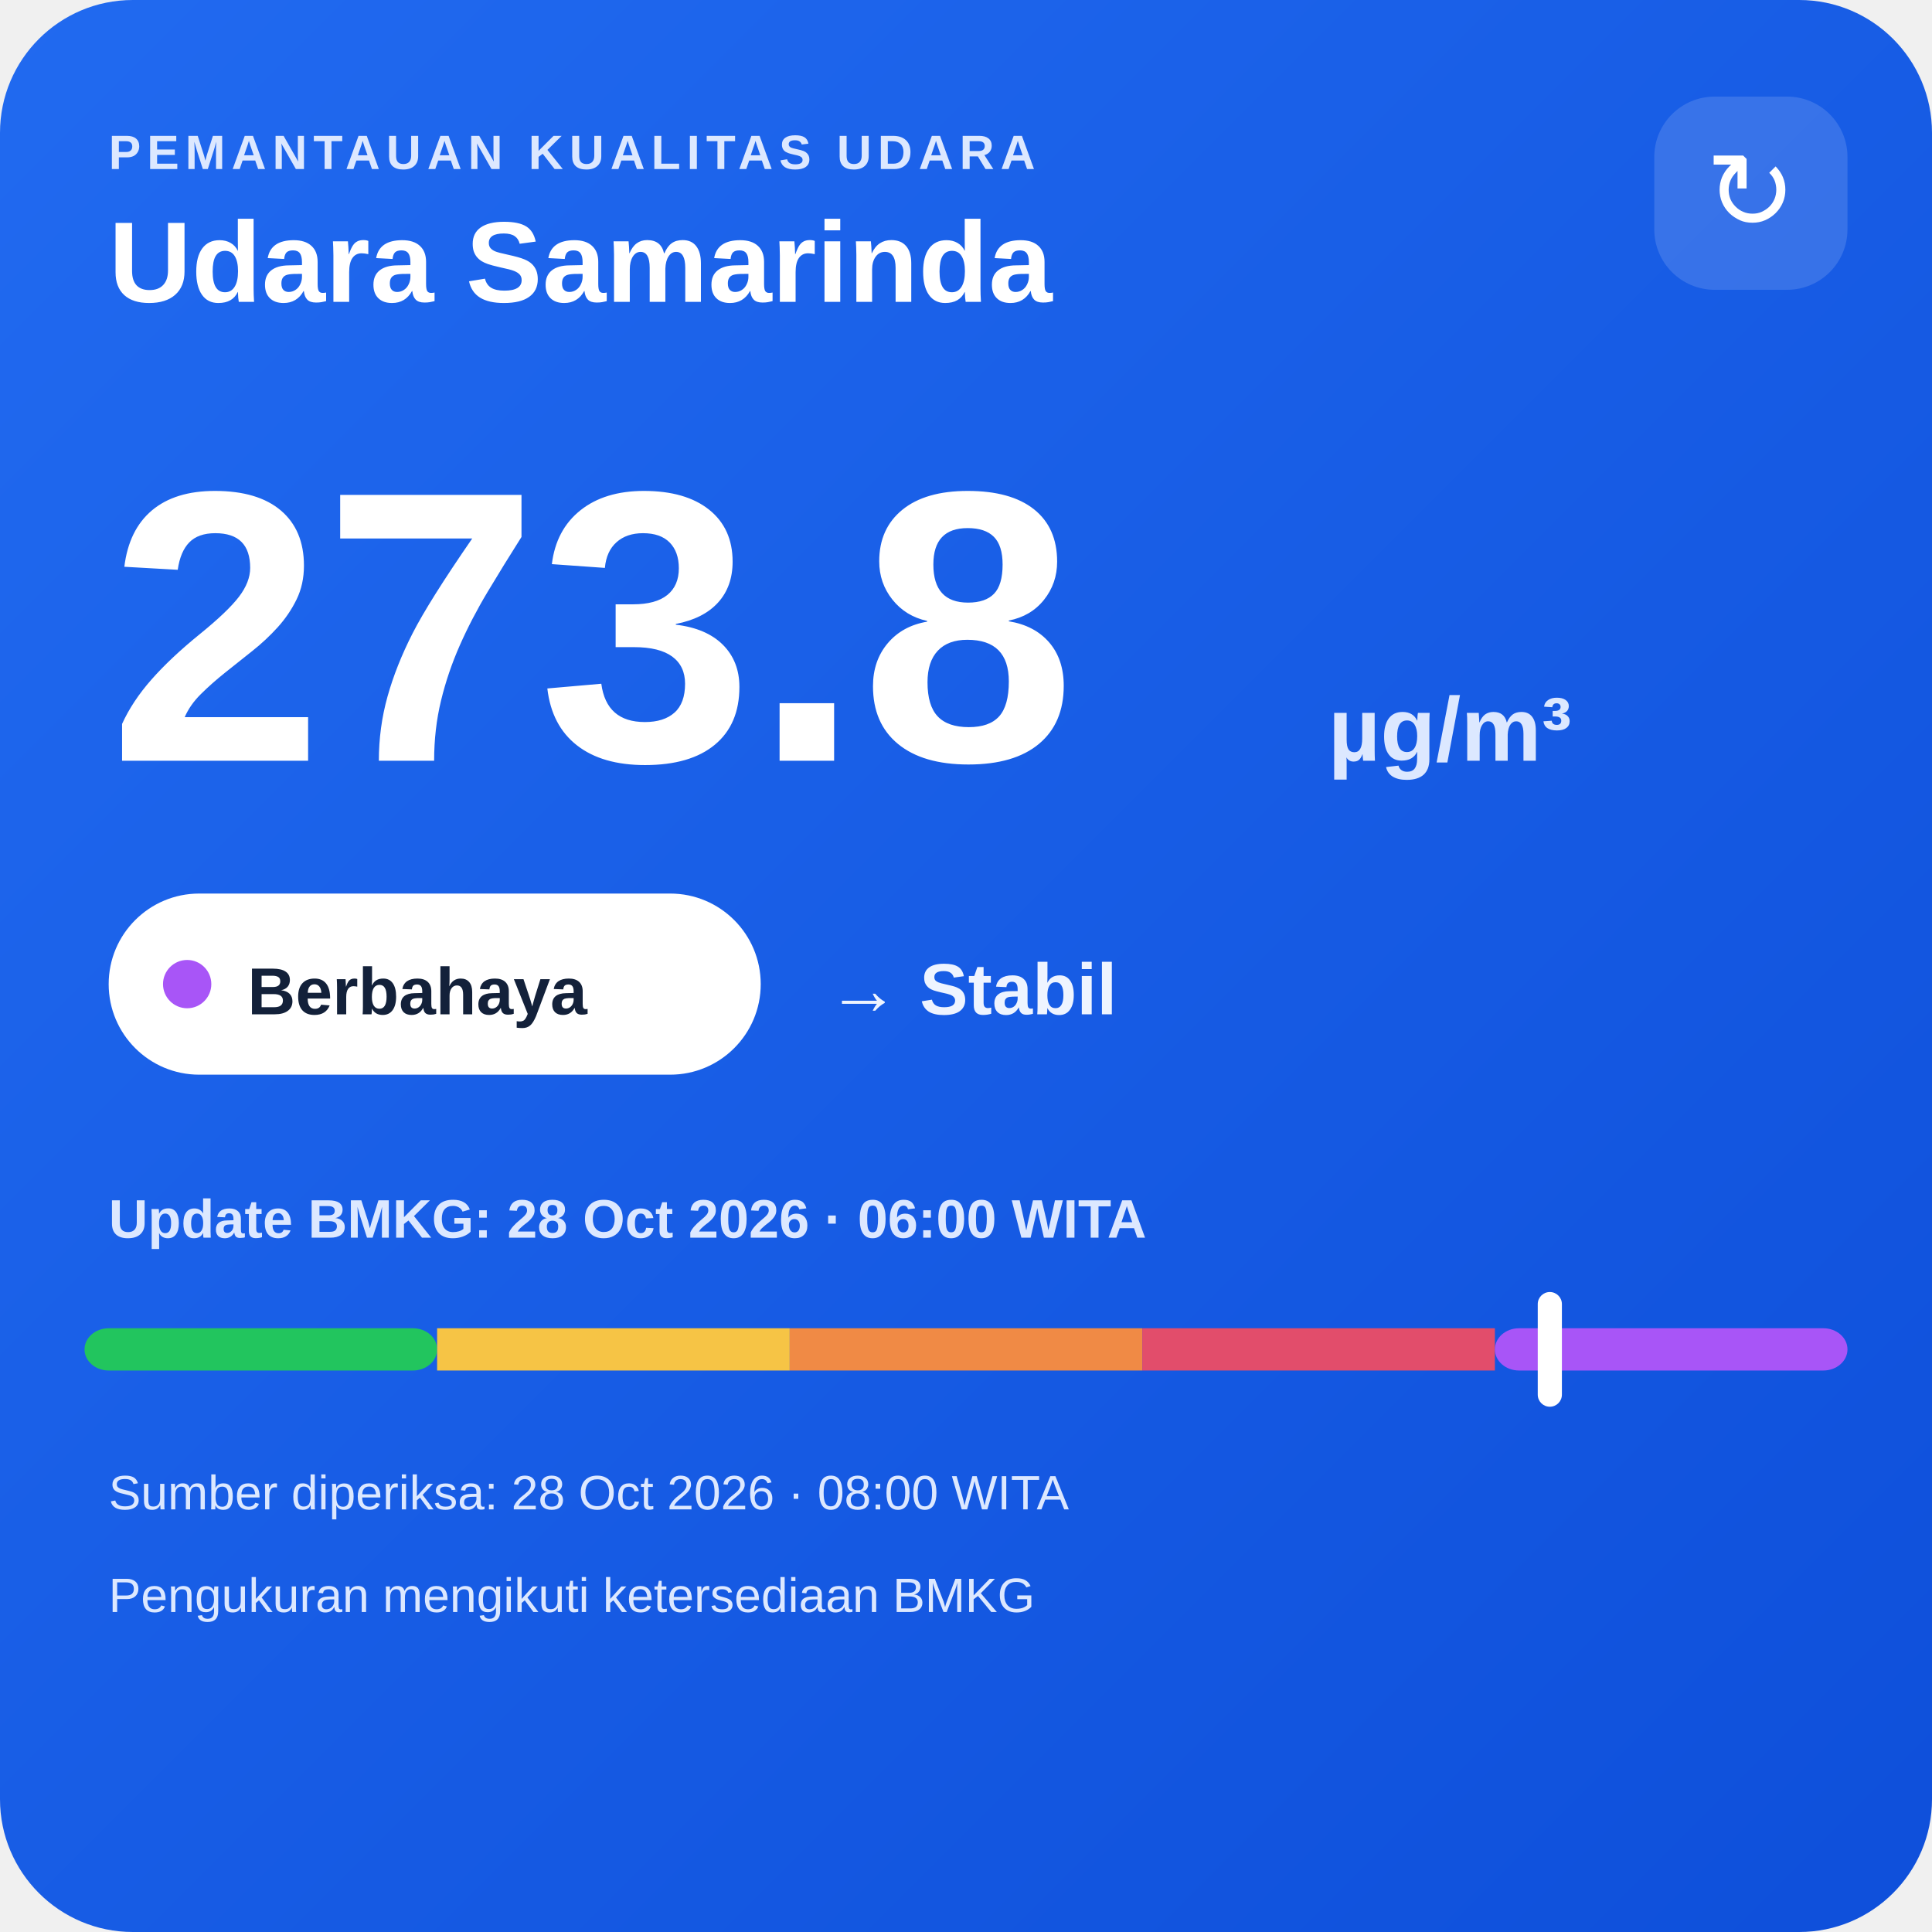
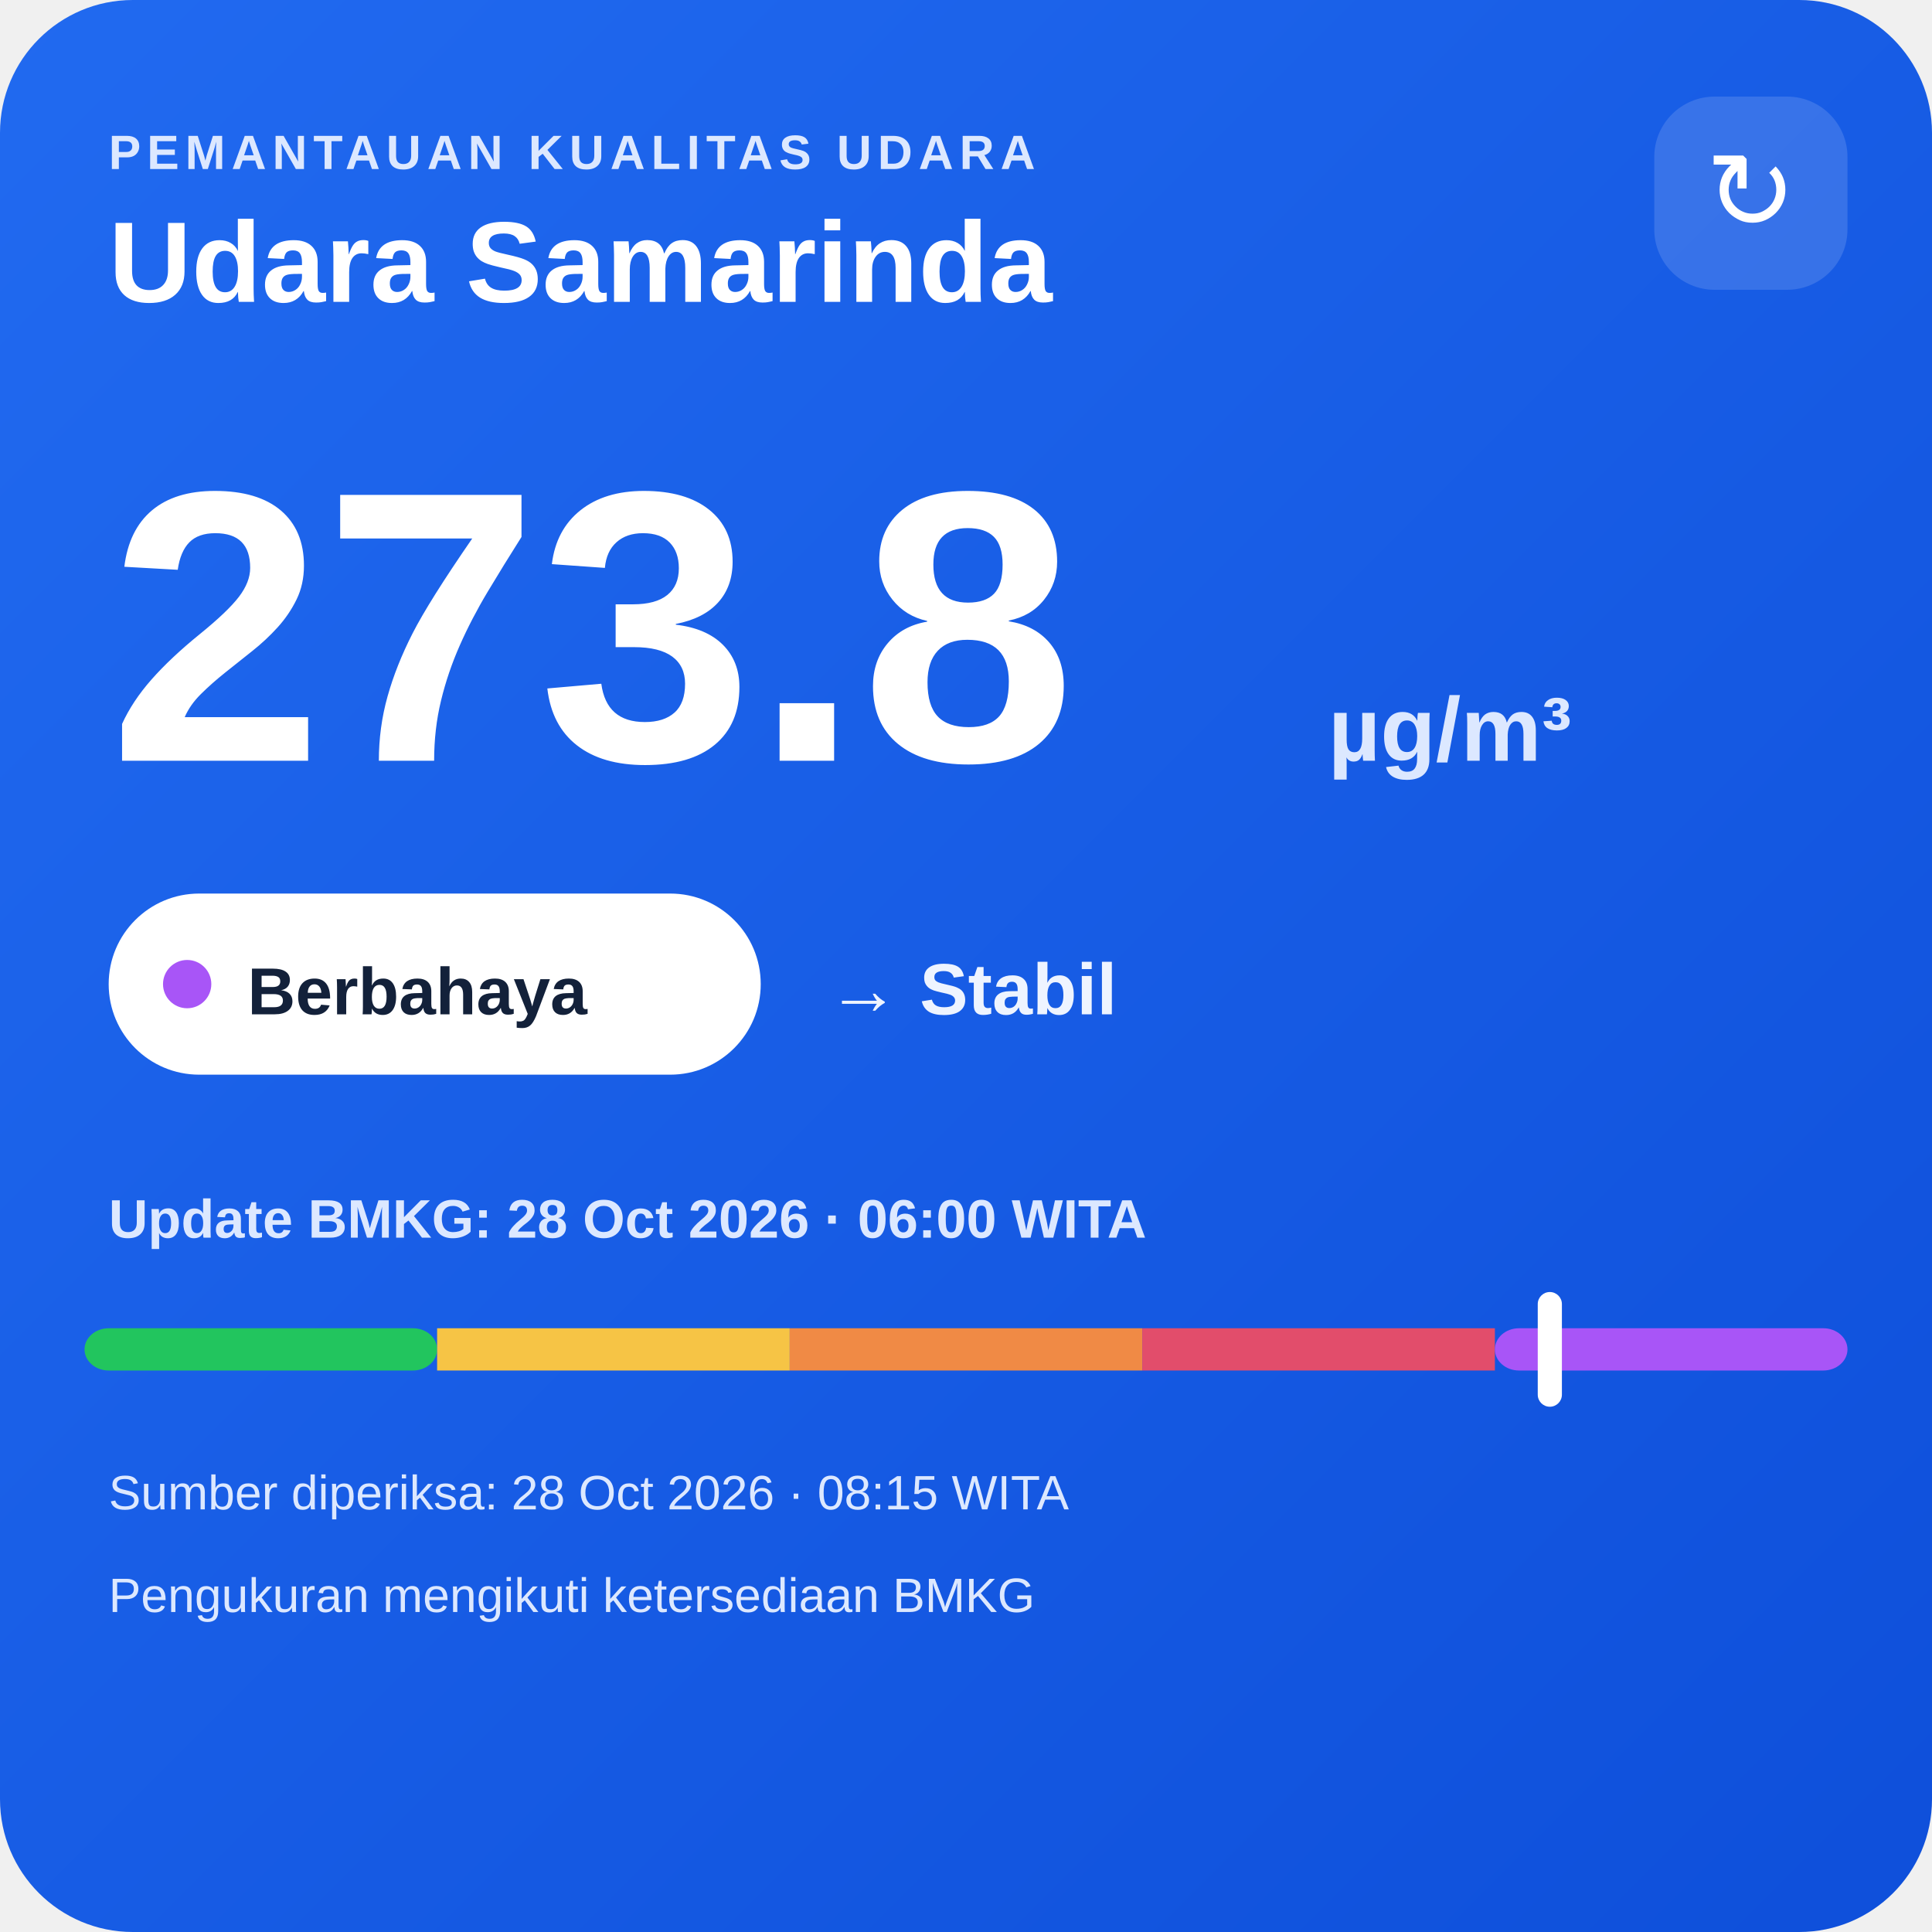
<svg xmlns="http://www.w3.org/2000/svg" width="320" height="320" viewBox="0 0 320 320">
  <defs>
    <linearGradient id="bg" x1="0" y1="0" x2="1" y2="1">
      <stop offset="0" stop-color="#216af0" />
      <stop offset="1" stop-color="#0e4fda" />
    </linearGradient>
  </defs>
  <rect width="320" height="320" rx="22" fill="url(#bg)" />
  <text x="18" y="28" fill="#dce8ff" font-family="Arial,sans-serif" font-size="8" font-weight="700" letter-spacing="1">PEMANTAUAN KUALITAS UDARA</text>
  <text x="18" y="50" fill="#ffffff" font-family="Arial,sans-serif" font-size="19" font-weight="700">Udara Samarinda</text>
  <rect x="274" y="16" width="32" height="32" rx="10" fill="#ffffff" fill-opacity=".14" />
  <text x="290" y="38" text-anchor="middle" fill="#ffffff" font-family="Arial,sans-serif" font-size="18">↻</text>
  <text x="18" y="126" fill="#ffffff" font-family="Arial,sans-serif" font-size="64" font-weight="800">273.8</text>
  <text x="220" y="126" fill="#dce8ff" font-family="Arial,sans-serif" font-size="15" font-weight="700">µg/m³</text>
  <rect x="18" y="148" width="108" height="30" rx="15" fill="#ffffff" />
  <circle cx="31" cy="163" r="4" fill="#a855f7" />
  <text x="41" y="168" fill="#13213a" font-family="Arial,sans-serif" font-size="11" font-weight="700">Berbahaya</text>
  <text x="137" y="168" fill="#eef4ff" font-family="Arial,sans-serif" font-size="12" font-weight="700">→ Stabil</text>
  <text x="18" y="205" fill="#dce8ff" font-family="Arial,sans-serif" font-size="9" font-weight="700">Update BMKG: 28 Oct 2026 · 06:00 WITA</text>
  <rect x="14" y="220" width="58.4" height="7" rx="4" fill="#22c55e" />
  <rect x="72.4" y="220" width="58.4" height="7" fill="#f6c445" />
  <rect x="130.8" y="220" width="58.4" height="7" fill="#f08a45" />
  <rect x="189.2" y="220" width="58.4" height="7" fill="#e24d6b" />
  <rect x="247.6" y="220" width="58.4" height="7" rx="4" fill="#a855f7" />
  <rect x="254.7" y="214" width="4" height="19" rx="2" fill="#ffffff" />
-   <text x="18" y="250" fill="#dce8ff" font-family="Arial,sans-serif" font-size="8">Sumber diperiksa: 28 Oct 2026 · 08:00 WITA</text>
+   <text x="18" y="250" fill="#dce8ff" font-family="Arial,sans-serif" font-size="8">Sumber diperiksa: 28 Oct 2026 · 08:15 WITA</text>
  <text x="18" y="267" fill="#dce8ff" font-family="Arial,sans-serif" font-size="8">Pengukuran mengikuti ketersediaan BMKG</text>
</svg>
